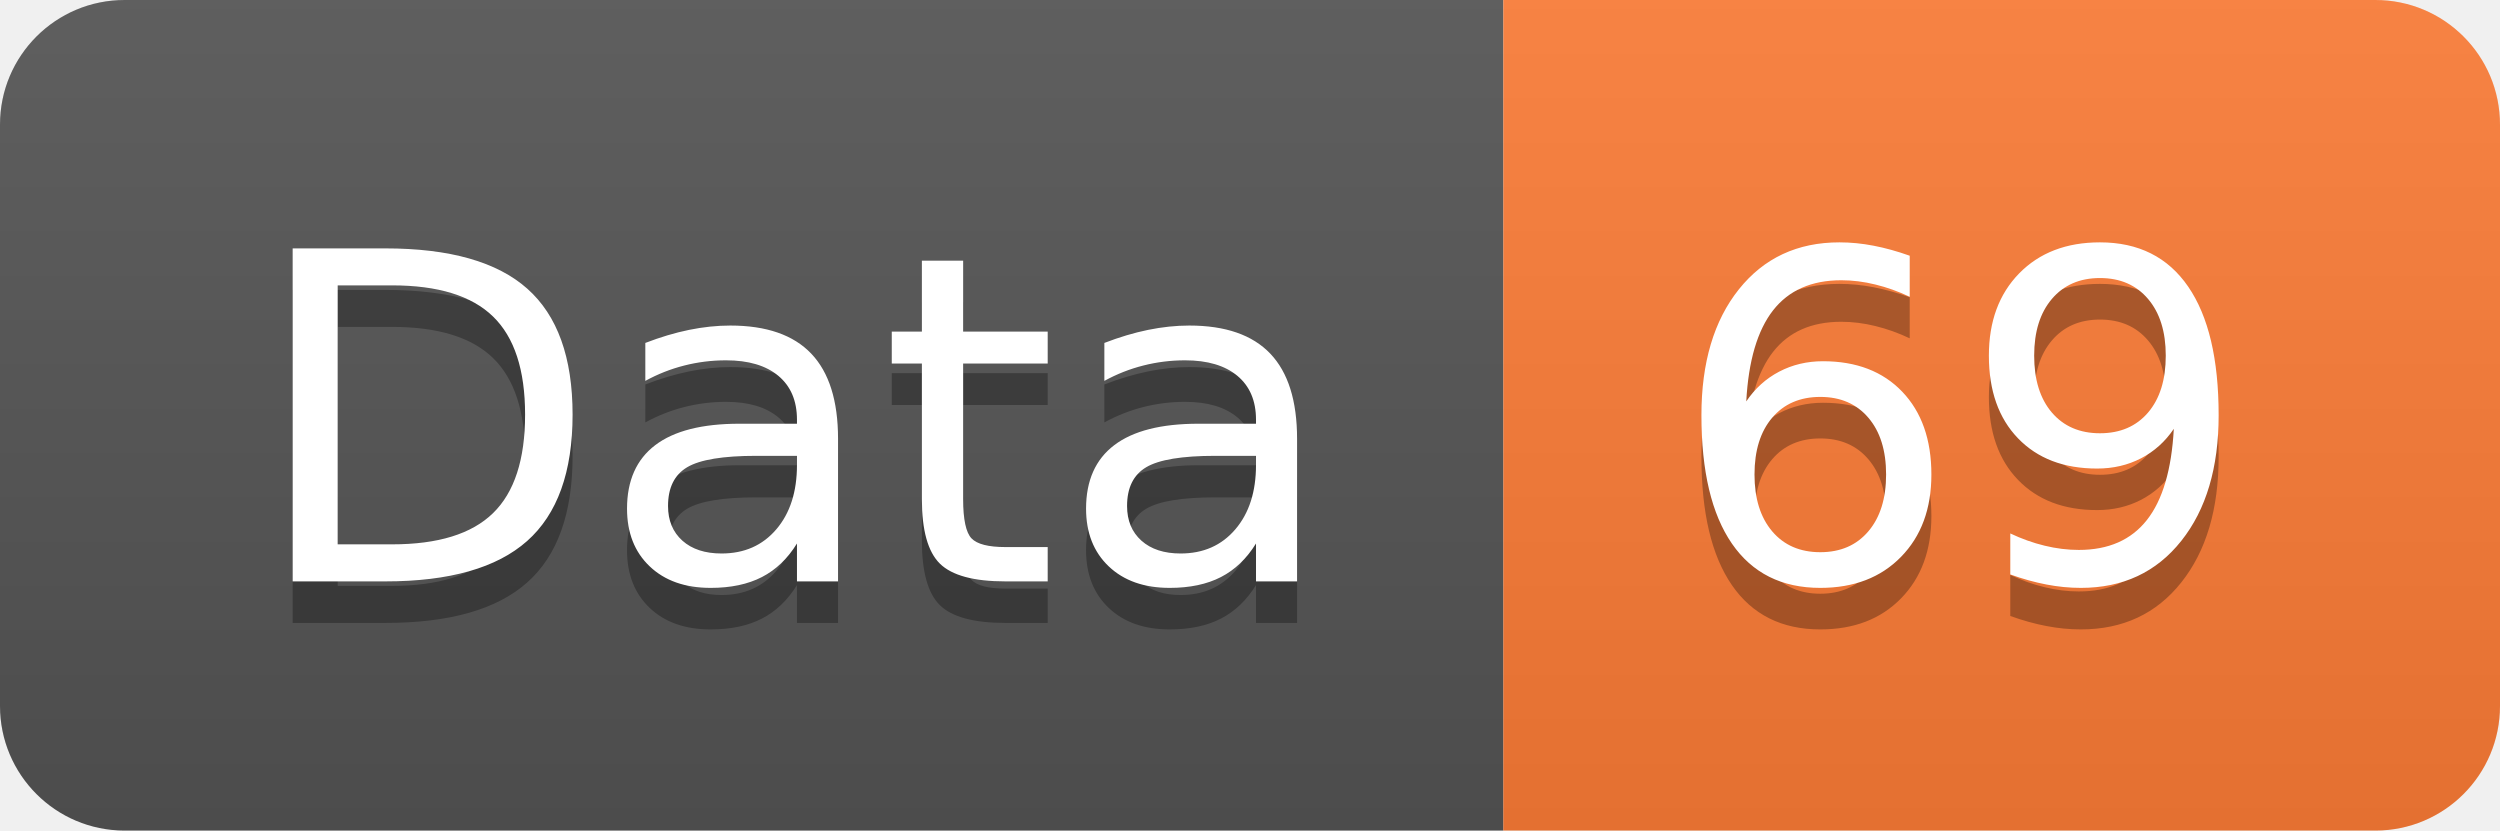
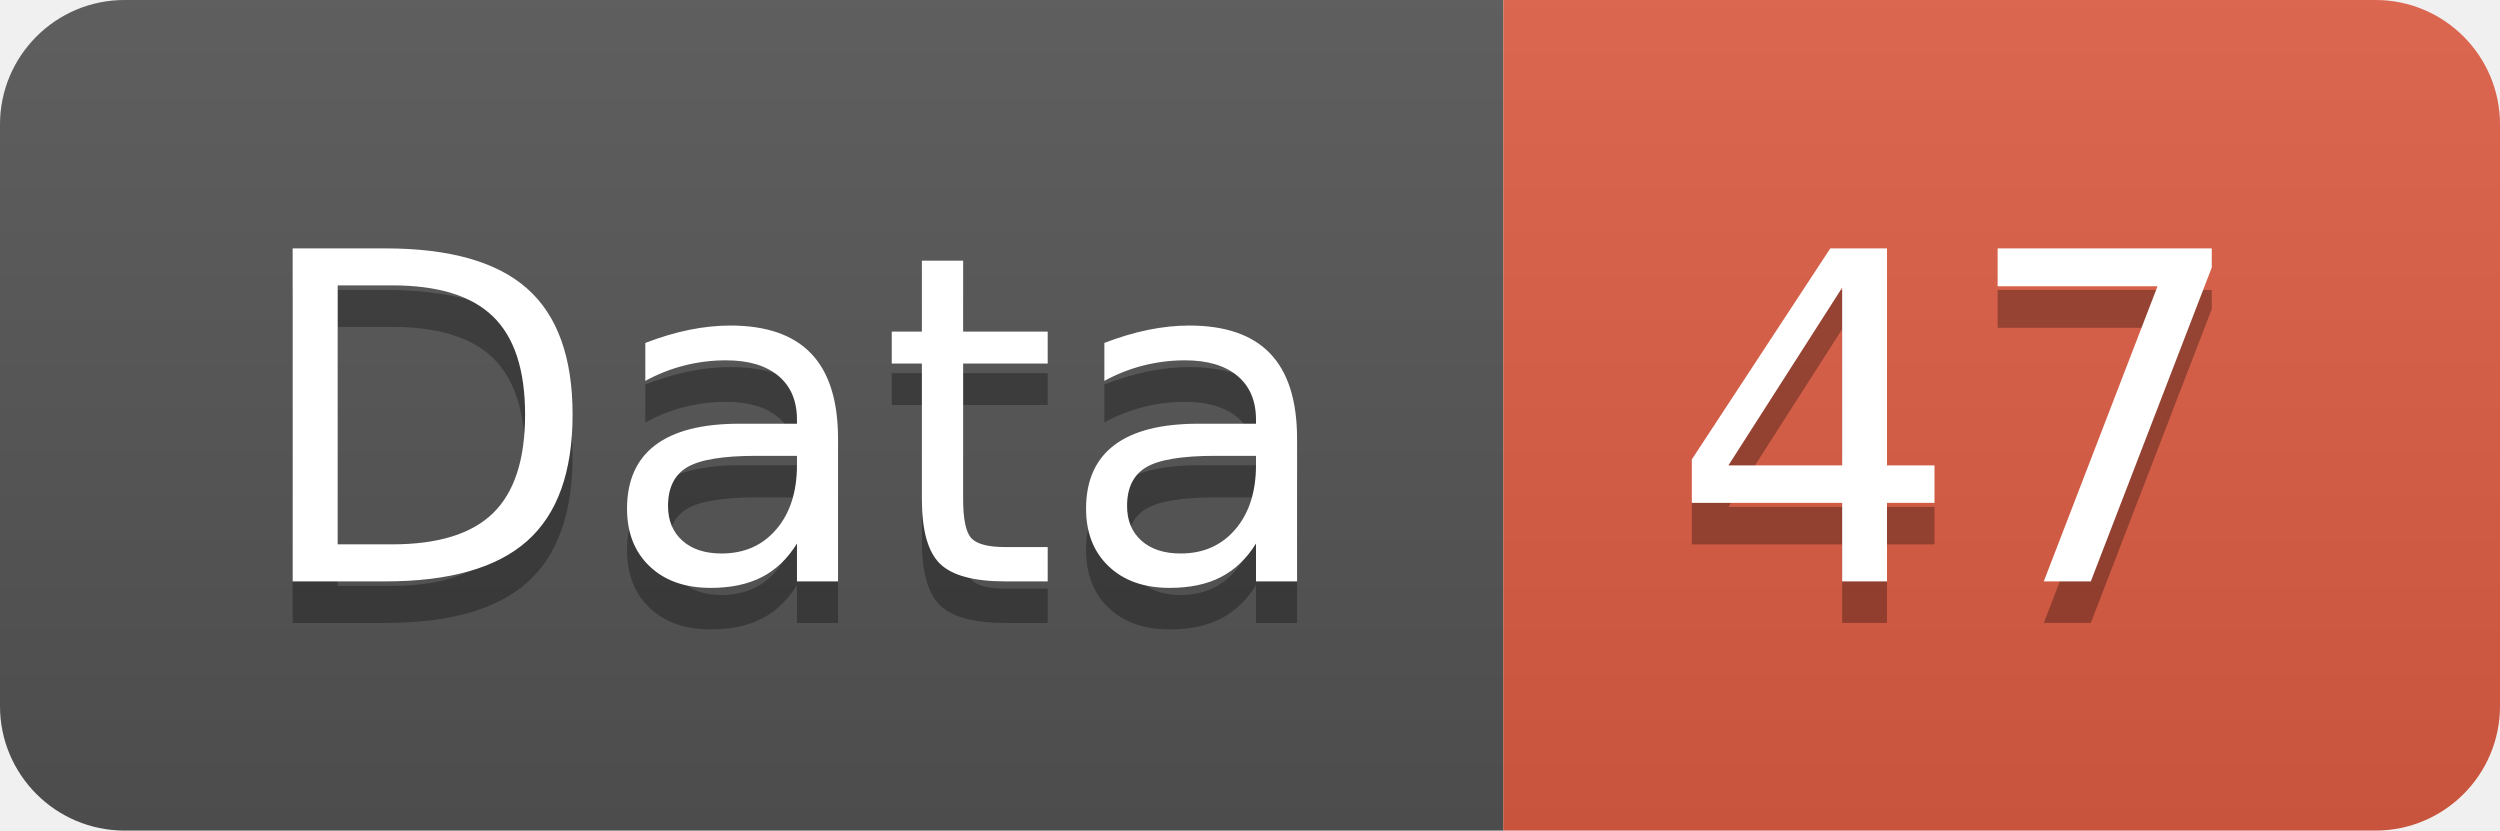
<svg xmlns="http://www.w3.org/2000/svg" width="60.2" height="20">
  <linearGradient id="smooth" x2="0" y2="100%">
    <stop offset="0" stop-color="#bbb" stop-opacity=".1" />
    <stop offset="1" stop-opacity=".1" />
  </linearGradient>
  <clipPath id="round">
    <rect width="60.2" height="20" rx="3" fill="#fff" />
  </clipPath>
  <g clip-path="url(#round)">
    <rect width="36.2" height="20" fill="#555" />
-     <rect x="36.2" width="24.0" height="20" fill="#fe7d37" />
+     <rect x="36.2" width="24.0" height="20" fill="#e05d44" />
    <rect width="60.2" height="20" fill="url(#smooth)" />
  </g>
  <g fill="#fff" text-anchor="middle" font-family="DejaVu Sans,Verdana,Geneva,sans-serif" font-size="110">
    <text x="191.0" y="150" fill="#010101" fill-opacity=".3" transform="scale(0.1)" textLength="262.0" lengthAdjust="spacing">Data</text>
    <text x="191.0" y="140" transform="scale(0.1)" textLength="262.0" lengthAdjust="spacing">Data</text>
-     <text x="472.0" y="150" fill="#010101" fill-opacity=".3" transform="scale(0.1)" textLength="140.0" lengthAdjust="spacing">69</text>
-     <text x="472.0" y="140" transform="scale(0.1)" textLength="140.0" lengthAdjust="spacing">69</text>
+     <text x="472.0" y="150" fill="#010101" fill-opacity=".3" transform="scale(0.1)" textLength="140.0" lengthAdjust="spacing">47</text>
+     <text x="472.0" y="140" transform="scale(0.1)" textLength="140.0" lengthAdjust="spacing">47</text>
  </g>
</svg>
